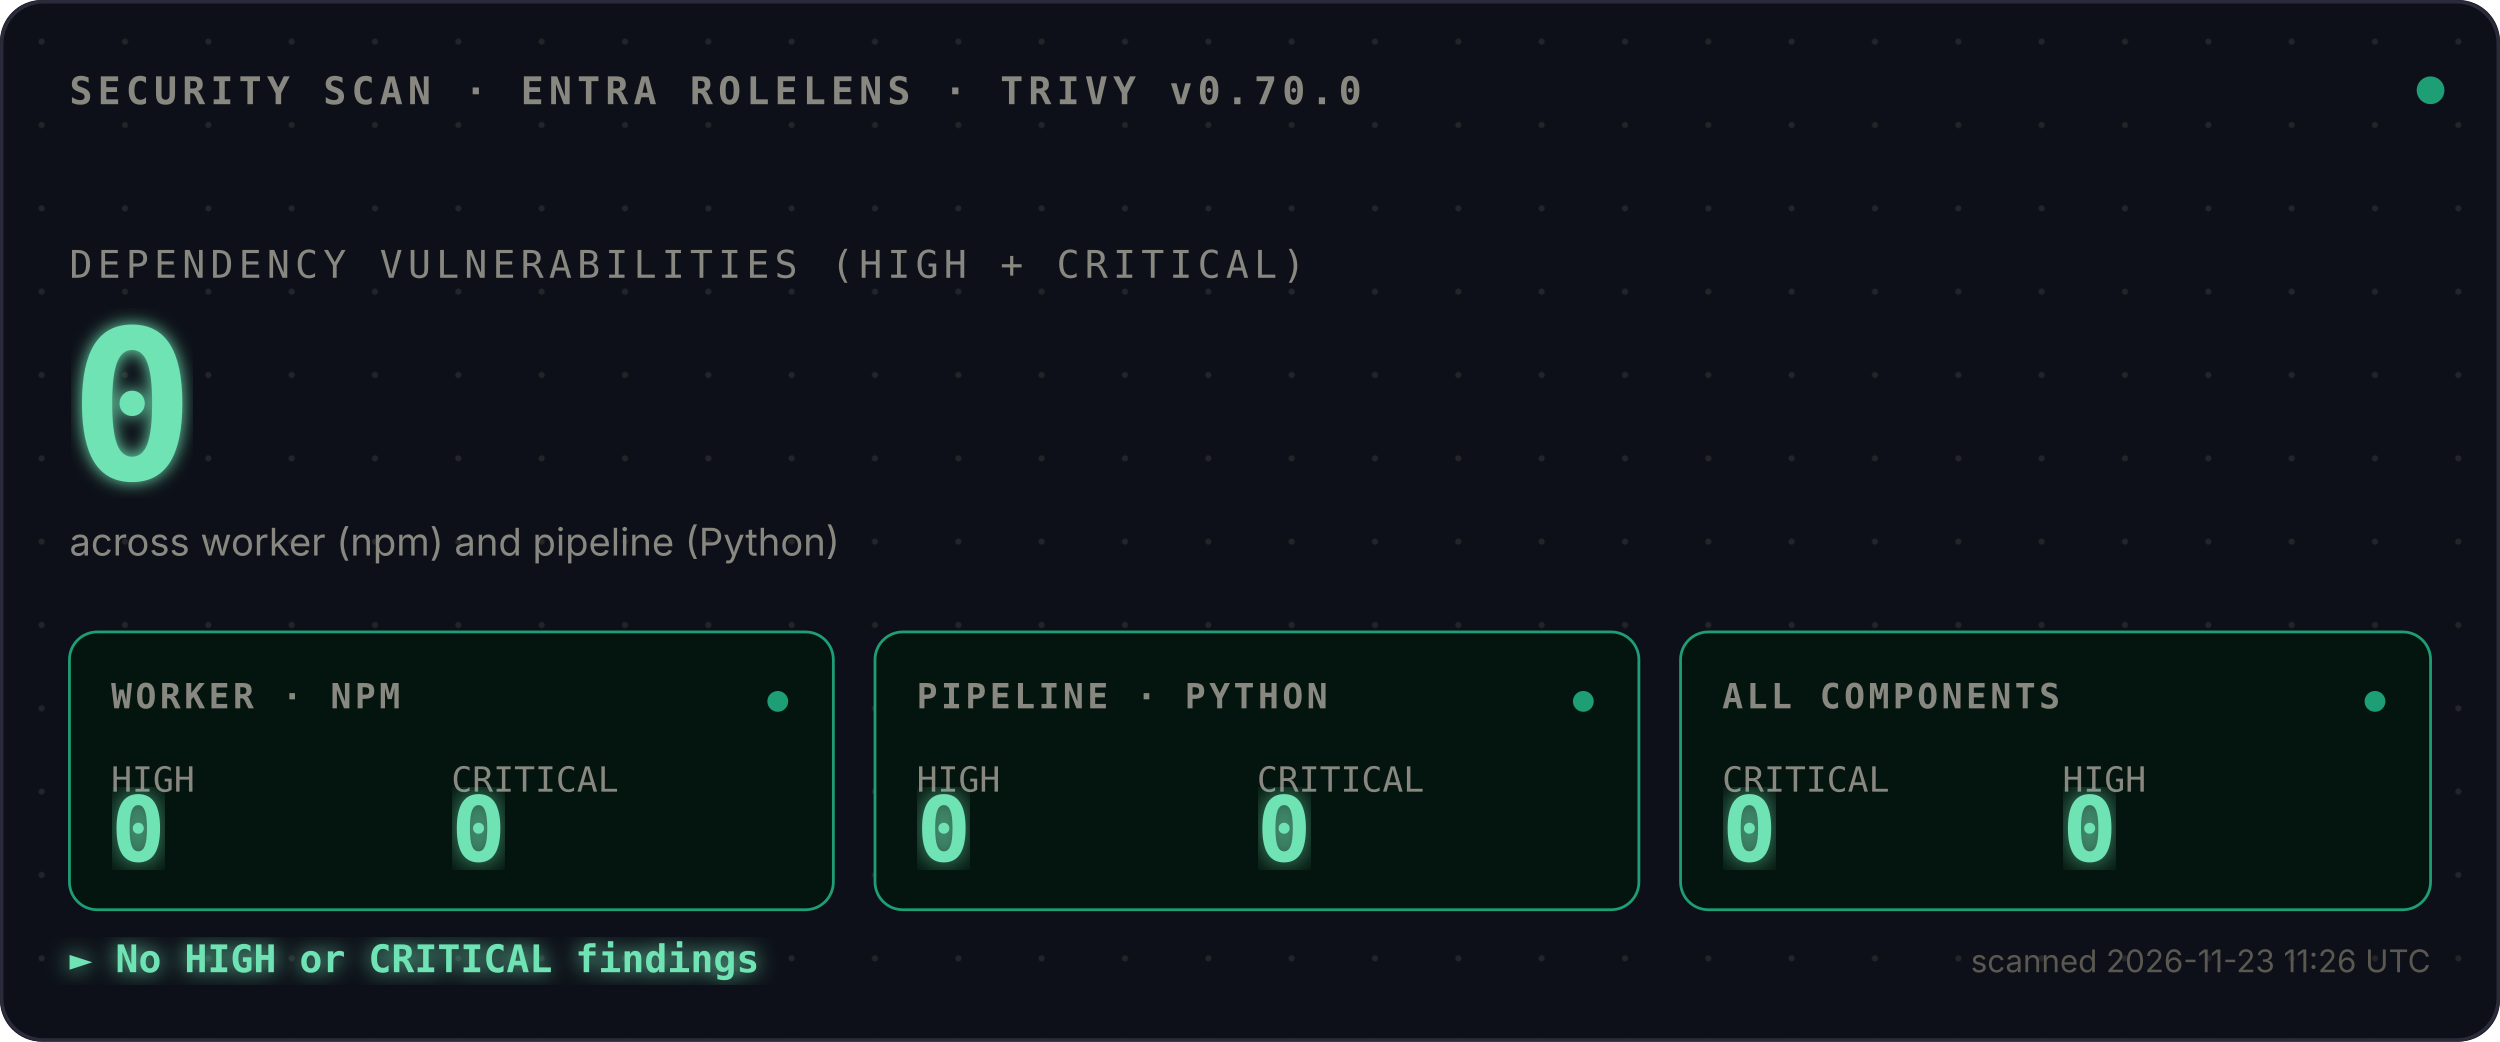
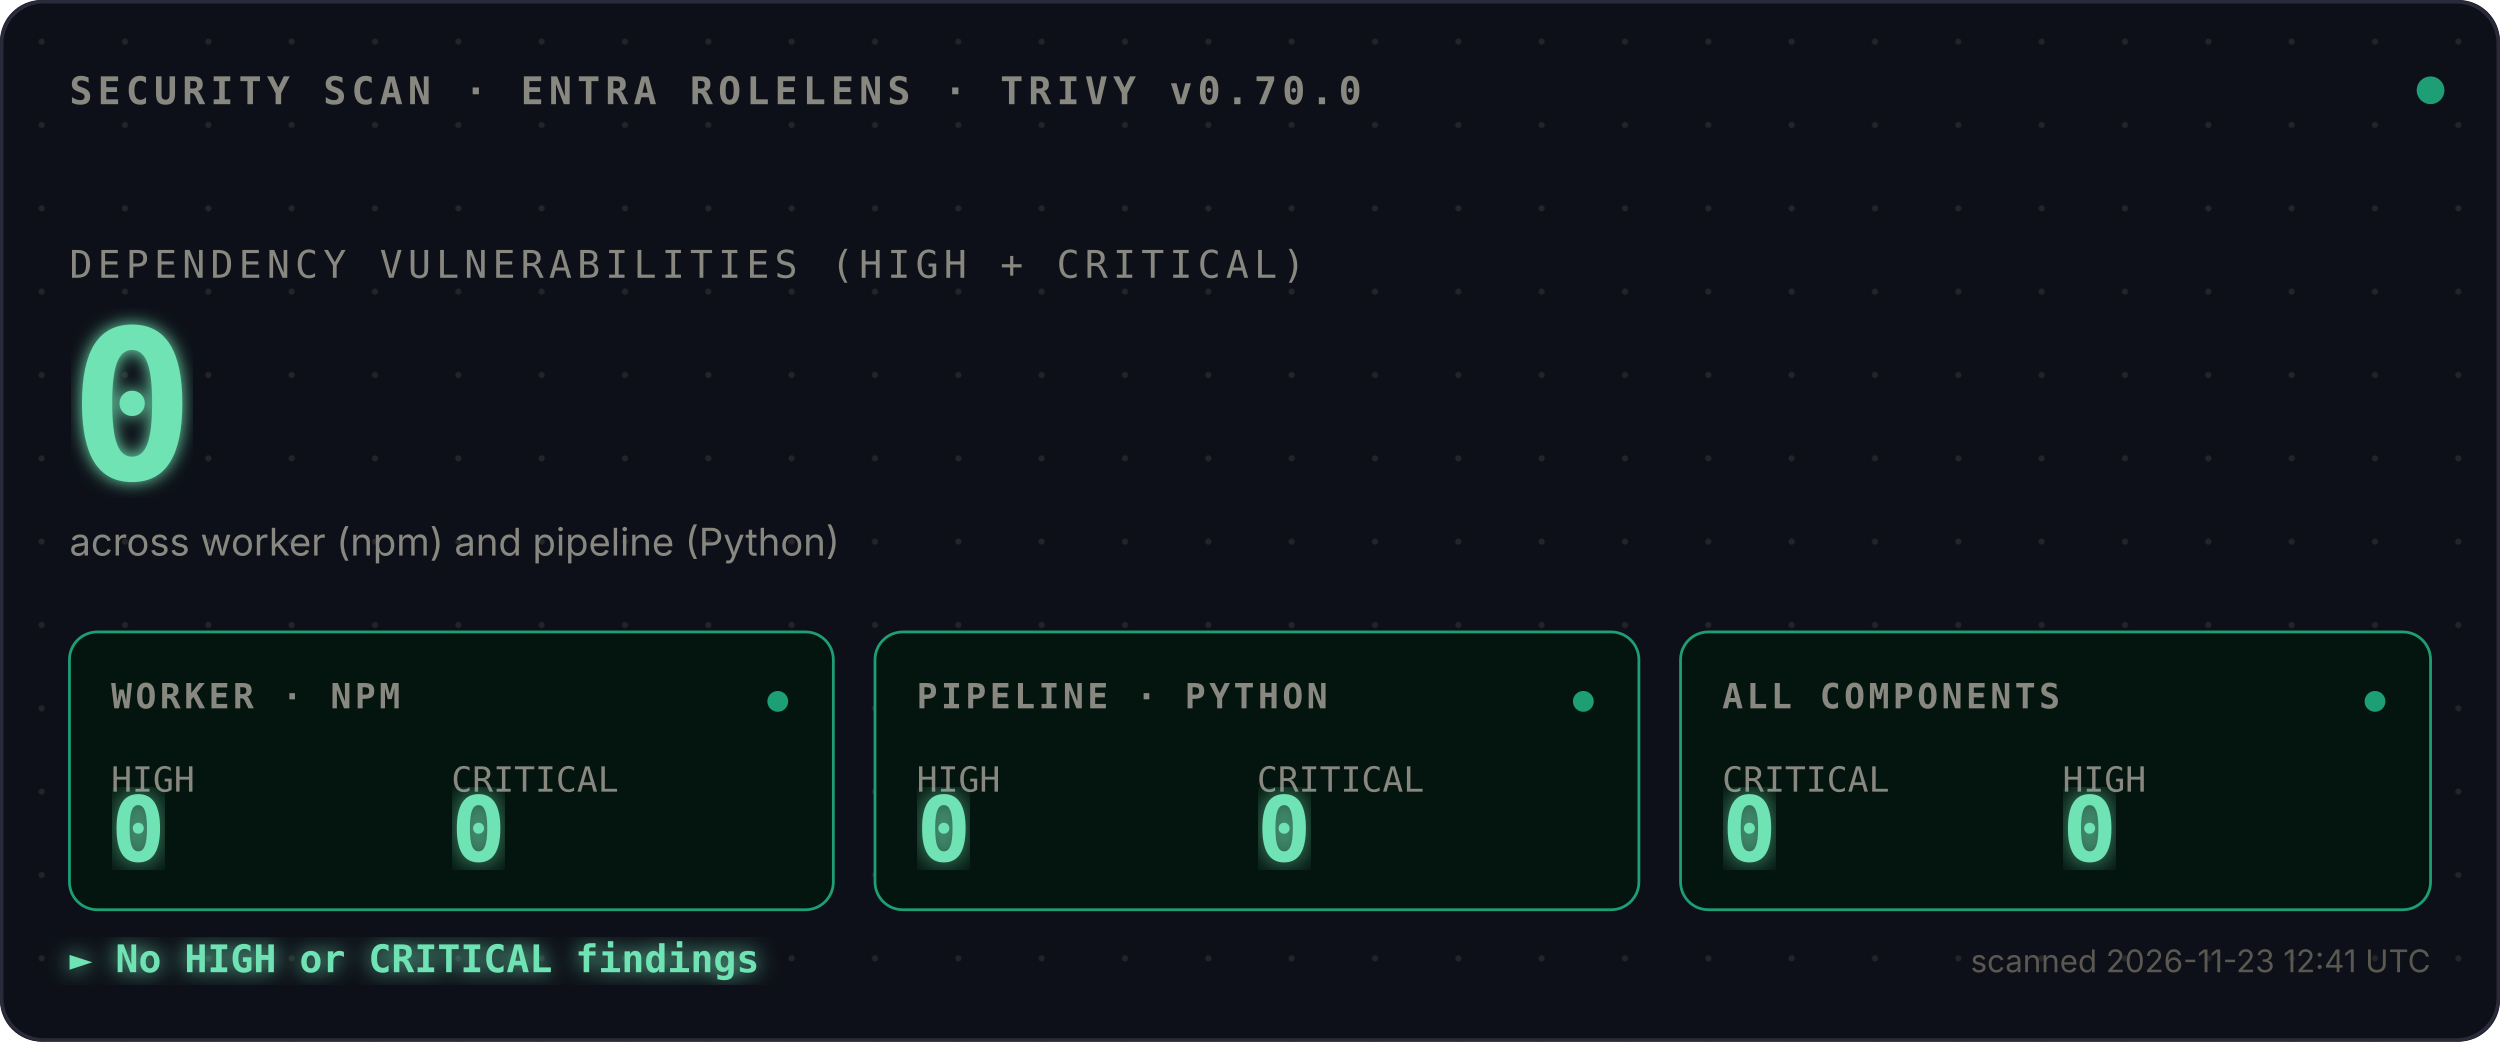
<svg xmlns="http://www.w3.org/2000/svg" viewBox="0 0 720 300">
  <defs>
    <style>
      .mono{font-family:ui-monospace,SFMono-Regular,Menlo,monospace}
      .sans{font-family:-apple-system,BlinkMacSystemFont,sans-serif}
      .bold{font-weight:700}
    </style>
    <pattern id="dots" width="24" height="24" patternUnits="userSpaceOnUse">
      <circle cx="12" cy="12" r="0.9" fill="#444441" opacity="0.4" />
    </pattern>
    <filter id="glow">
      <feGaussianBlur stdDeviation="2.5" result="blur" />
      <feMerge>
        <feMergeNode in="blur" />
        <feMergeNode in="SourceGraphic" />
      </feMerge>
    </filter>
    <filter id="glow-soft">
      <feGaussianBlur stdDeviation="4" result="blur" />
      <feMerge>
        <feMergeNode in="blur" />
        <feMergeNode in="SourceGraphic" />
      </feMerge>
    </filter>
    <filter id="glow-verdict">
      <feGaussianBlur stdDeviation="3" result="blur" />
      <feMerge>
        <feMergeNode in="blur" />
        <feMergeNode in="SourceGraphic" />
      </feMerge>
    </filter>
    <linearGradient id="scan-beam" x1="0" x2="1" y1="0" y2="0">
      <stop offset="0%" stop-color="#1D9E75" stop-opacity="0" />
      <stop offset="40%" stop-color="#1D9E75" stop-opacity="0.1" />
      <stop offset="50%" stop-color="#ffffff" stop-opacity="0.2" />
      <stop offset="60%" stop-color="#1D9E75" stop-opacity="0.1" />
      <stop offset="100%" stop-color="#1D9E75" stop-opacity="0" />
    </linearGradient>
    <clipPath id="tiles-clip">
      <rect x="20" y="182" width="680" height="80" />
    </clipPath>
  </defs>
  <rect width="720" height="300" fill="#0D1018" rx="12" />
  <rect width="720" height="300" fill="url(#dots)" rx="12" />
  <rect x="0.5" y="0.5" width="719" height="299" fill="none" stroke="#2A2A3A" stroke-width="1" rx="12" />
  <text x="20" y="30" class="mono bold" font-size="11" fill="#888780" letter-spacing="1.5">SECURITY SCAN · ENTRA ROLELENS · TRIVY v0.70.0</text>
  <circle cx="700" cy="26" r="4" fill="#1D9E75">
    <animate attributeName="opacity" values="1;0.35;1" dur="2.4s" repeatCount="indefinite" />
  </circle>
  <text x="20" y="80" class="mono" font-size="11" fill="#888780" letter-spacing="1.5">DEPENDENCY VULNERABILITIES (HIGH + CRITICAL)</text>
  <text x="20" y="138" class="mono bold" font-size="60" fill="#6FE3B4" filter="url(#glow)">
    0
    <animate attributeName="opacity" values="0;1" dur="0.7s" fill="freeze" />
  </text>
  <text x="20" y="160" class="sans" font-size="11" fill="#888780">across worker (npm) and pipeline (Python)</text>
  <rect x="-120" y="182" width="120" height="80" fill="url(#scan-beam)" clip-path="url(#tiles-clip)">
    <animate attributeName="x" values="-120;720;-120" dur="3.6s" repeatCount="indefinite" calcMode="linear" />
  </rect>
  <g transform="translate(20,182)">
    <rect width="220" height="80" fill="#03150E" stroke="#1D9E75" stroke-width="0.8" rx="8" />
    <text x="12" y="22" class="mono bold" font-size="10" fill="#888780" letter-spacing="1">WORKER · NPM</text>
    <text x="12" y="46" class="mono" font-size="10" fill="#888780">HIGH</text>
    <text x="12" y="66" class="mono bold" font-size="26" fill="#6FE3B4" filter="url(#glow-soft)">0</text>
    <text x="110" y="46" class="mono" font-size="10" fill="#888780">CRITICAL</text>
    <text x="110" y="66" class="mono bold" font-size="26" fill="#6FE3B4" filter="url(#glow-soft)">0</text>
    <circle cx="204" cy="20" r="3" fill="#1D9E75">
      <animate attributeName="opacity" values="1;0.3;1" dur="2.4s" repeatCount="indefinite" />
    </circle>
  </g>
  <g transform="translate(252,182)">
    <rect width="220" height="80" fill="#03150E" stroke="#1D9E75" stroke-width="0.8" rx="8" />
    <text x="12" y="22" class="mono bold" font-size="10" fill="#888780" letter-spacing="1">PIPELINE · PYTHON</text>
    <text x="12" y="46" class="mono" font-size="10" fill="#888780">HIGH</text>
    <text x="12" y="66" class="mono bold" font-size="26" fill="#6FE3B4" filter="url(#glow-soft)">0</text>
    <text x="110" y="46" class="mono" font-size="10" fill="#888780">CRITICAL</text>
    <text x="110" y="66" class="mono bold" font-size="26" fill="#6FE3B4" filter="url(#glow-soft)">0</text>
    <circle cx="204" cy="20" r="3" fill="#1D9E75">
      <animate attributeName="opacity" values="1;0.3;1" dur="2.4s" begin="0.8s" repeatCount="indefinite" />
    </circle>
  </g>
  <g transform="translate(484,182)">
    <rect width="216" height="80" fill="#03150E" stroke="#1D9E75" stroke-width="0.8" rx="8" />
    <text x="12" y="22" class="mono bold" font-size="10" fill="#888780" letter-spacing="1">ALL COMPONENTS</text>
    <text x="12" y="46" class="mono" font-size="10" fill="#888780">CRITICAL</text>
    <text x="12" y="66" class="mono bold" font-size="26" fill="#6FE3B4" filter="url(#glow-soft)">0</text>
    <text x="110" y="46" class="mono" font-size="10" fill="#888780">HIGH</text>
    <text x="110" y="66" class="mono bold" font-size="26" fill="#6FE3B4" filter="url(#glow-soft)">0</text>
    <circle cx="200" cy="20" r="3" fill="#1D9E75">
      <animate attributeName="opacity" values="1;0.3;1" dur="2.4s" begin="1.6s" repeatCount="indefinite" />
    </circle>
  </g>
  <text x="20" y="280" class="mono bold" font-size="11" fill="#6FE3B4" filter="url(#glow-verdict)">► No HIGH or CRITICAL findings</text>
-   <text x="700" y="280" class="sans" font-size="9" fill="#5A5850" text-anchor="end">scanned 2026-11-23 11:26 UTC</text>
+   <text x="700" y="280" class="sans" font-size="9" fill="#5A5850" text-anchor="end">scanned 2026-11-23 12:41 UTC</text>
</svg>
